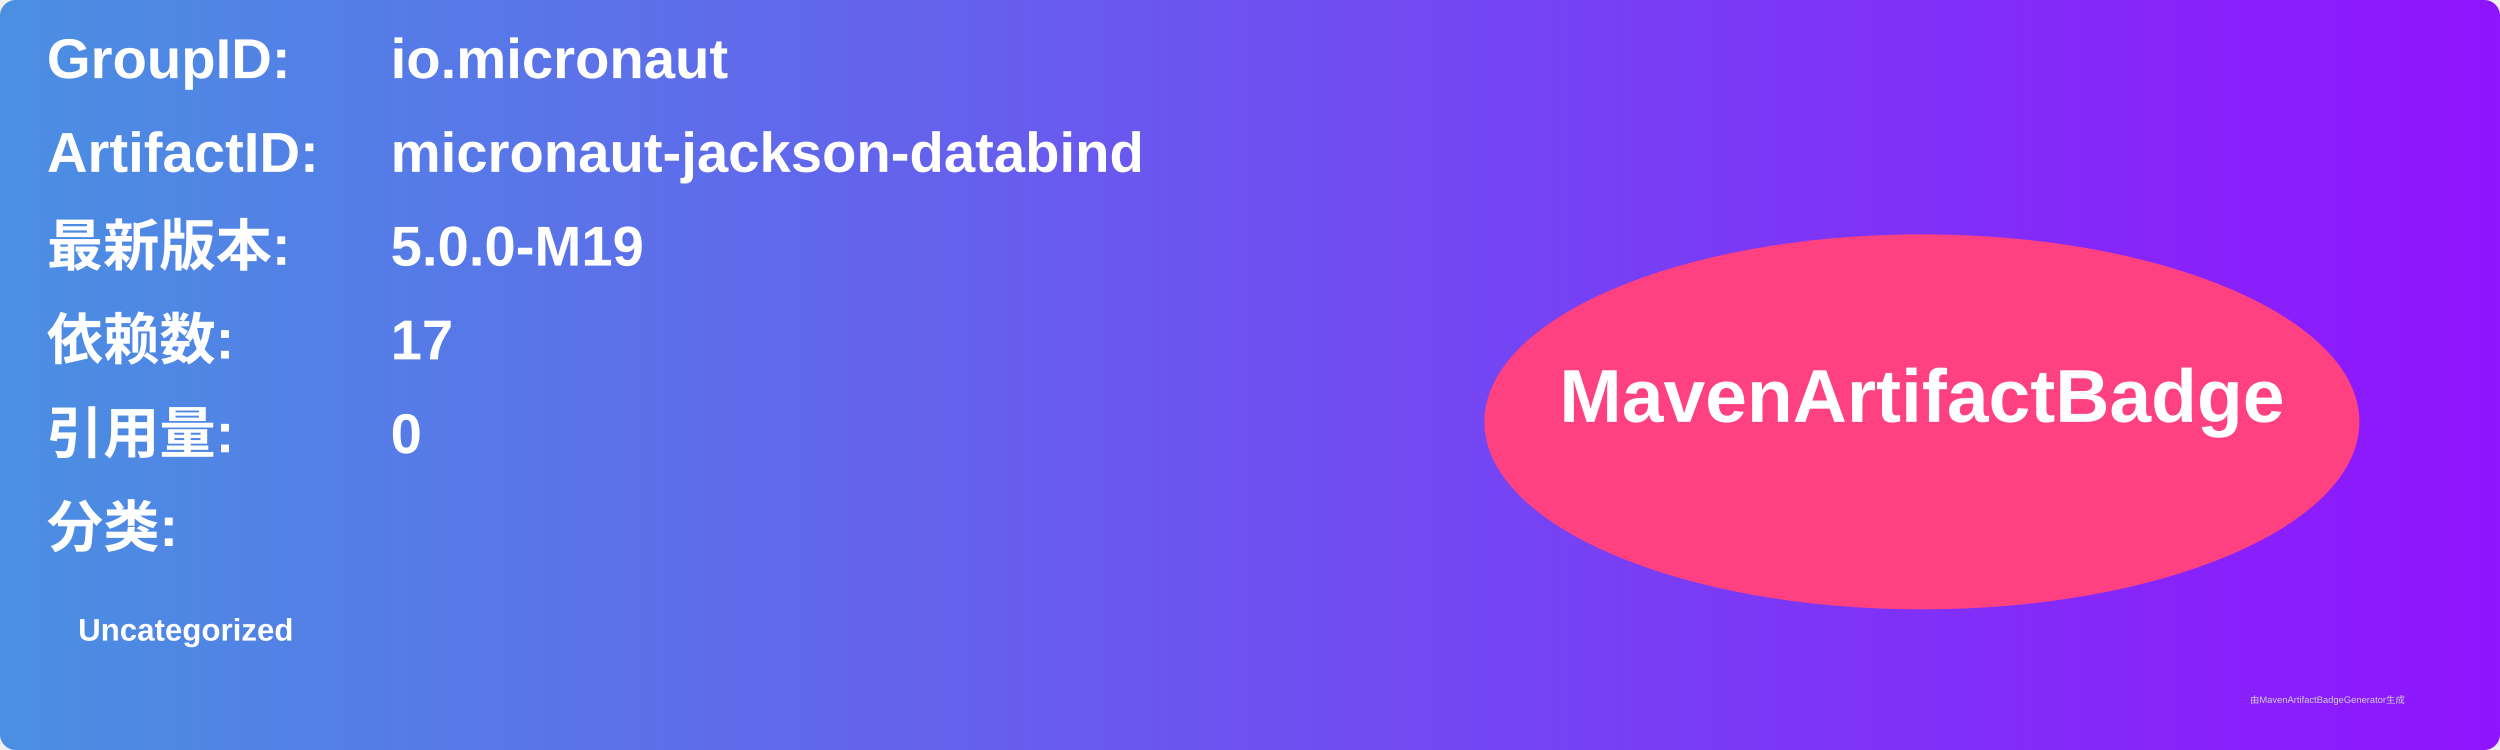
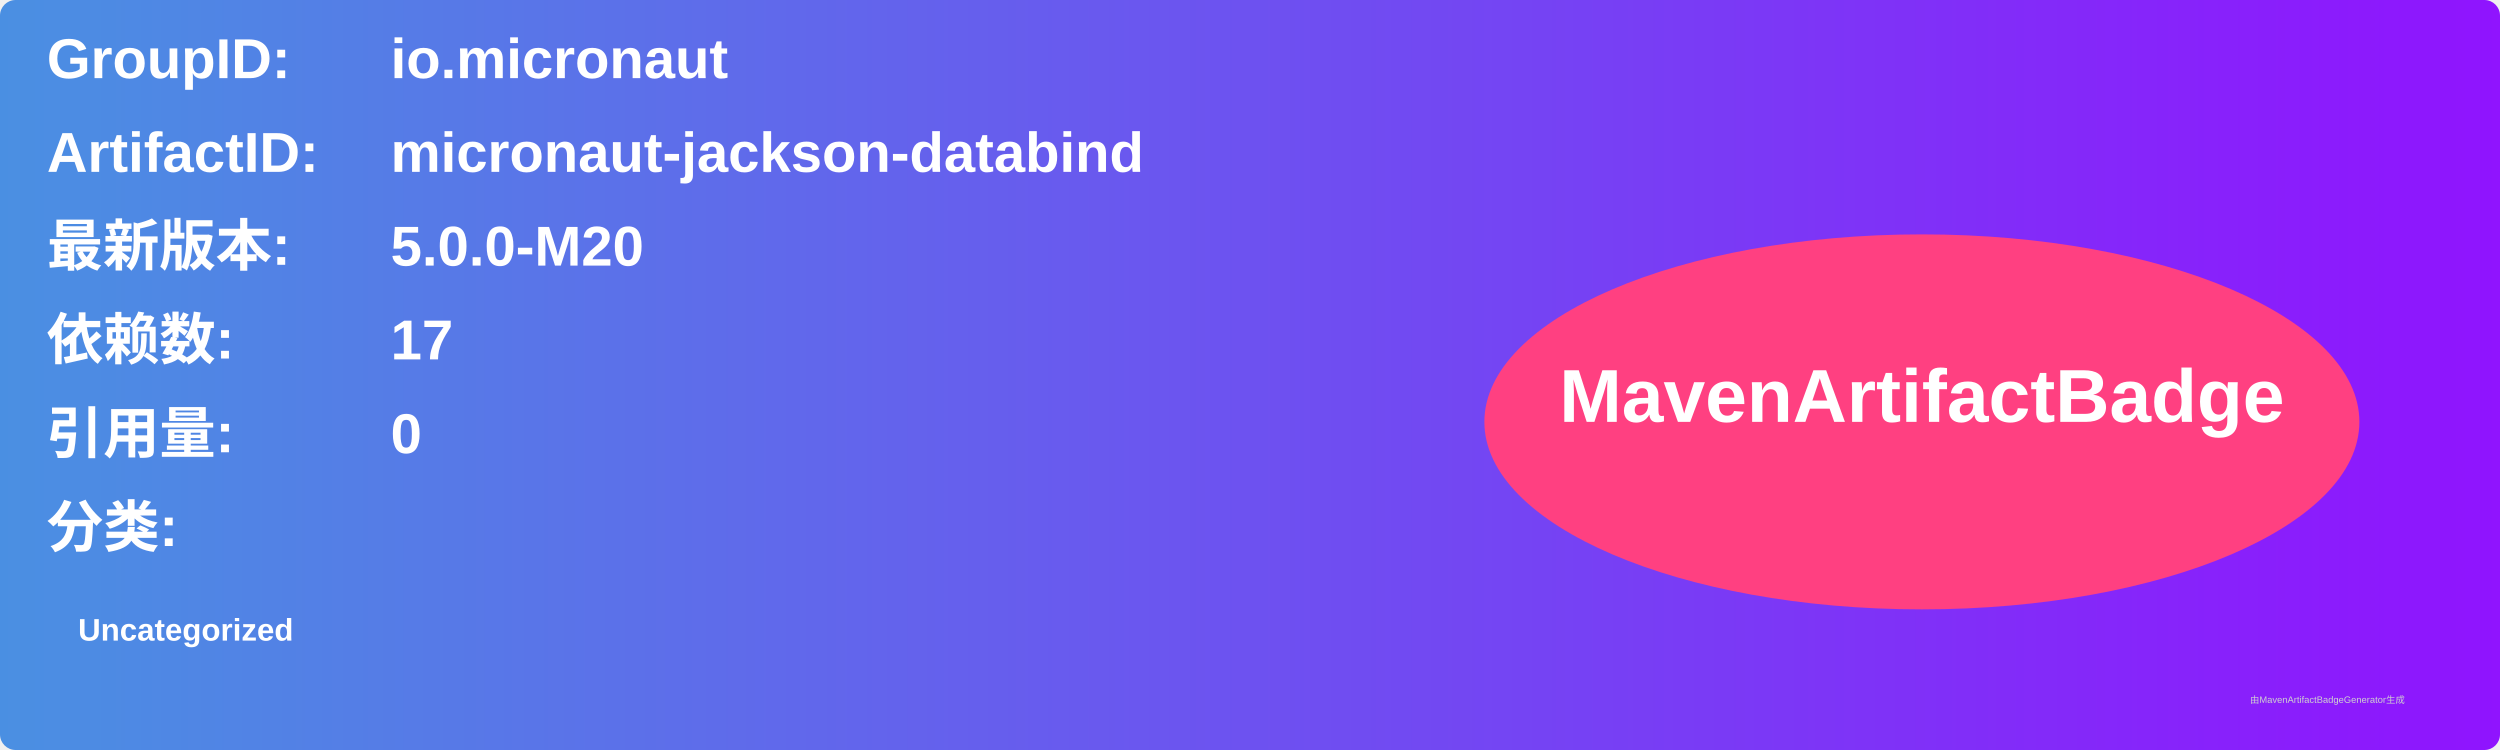
<svg xmlns="http://www.w3.org/2000/svg" width="800" height="240" viewBox="0 0 800 240">
  <linearGradient id="grad" x1="0%" y1="0%" x2="100%" y2="0%">
    <stop offset="0%" stop-color="#4a90e2" />
    <stop offset="100%" stop-color="#9013fe" />
  </linearGradient>
  <rect width="100%" height="100%" rx="5" ry="5" fill="url(#grad)" />
  <g transform="translate(15, 15)">
    <text x="0" y="10" font-family="Arial" font-size="18" fill="white" font-weight="bold" width="260">GroupID:</text>
    <text x="110" y="10" font-family="Arial" font-size="18" fill="white" font-weight="bold" width="460">io.micronaut</text>
    <text x="0" y="40" font-family="Arial" font-size="18" fill="white" font-weight="bold" width="260">ArtifactID:</text>
    <text x="110" y="40" font-family="Arial" font-size="18" fill="white" font-weight="bold" width="460">micronaut-jackson-databind</text>
    <text x="0" y="70" font-family="Arial" font-size="18" fill="white" font-weight="bold">最新版本:</text>
    <text x="110" y="70" font-family="Arial" font-size="18" fill="white" font-weight="bold">
-       <tspan font-weight="bold">5.0.0-M19</tspan>
+       <tspan font-weight="bold">5.0.0-M20</tspan>
    </text>
    <text x="0" y="100" font-family="Arial" font-size="18" fill="white" font-weight="bold">依赖数: </text>
    <text x="110" y="100" font-family="Arial" font-size="18" fill="white">
      <tspan font-weight="bold">17</tspan>
    </text>
    <text x="0" y="130" font-family="Arial" font-size="18" fill="white" font-weight="bold">引用量: </text>
    <text x="110" y="130" font-family="Arial" font-size="18" fill="white">
      <tspan font-weight="bold">0</tspan>
    </text>
    <text x="0" y="160" font-family="Arial" font-size="18" fill="white" font-weight="bold">分类:</text>
    <text x="10" y="190" font-family="Arial" font-size="10" fill="white">
      <tspan font-weight="bold">Uncategorized</tspan>
    </text>
    <ellipse cx="600" cy="120" rx="140" ry="60" fill="#ff4081" />
    <text x="600" y="120" text-anchor="middle" font-family="Arial" font-size="24" fill="white" font-weight="bold">MavenArtifactBadge</text>
  </g>
  <text x="720" y="225" font-family="Arial" font-size="3" fill="#d0d0d0">由MavenArtifactBadgeGenerator生成</text>
</svg>
